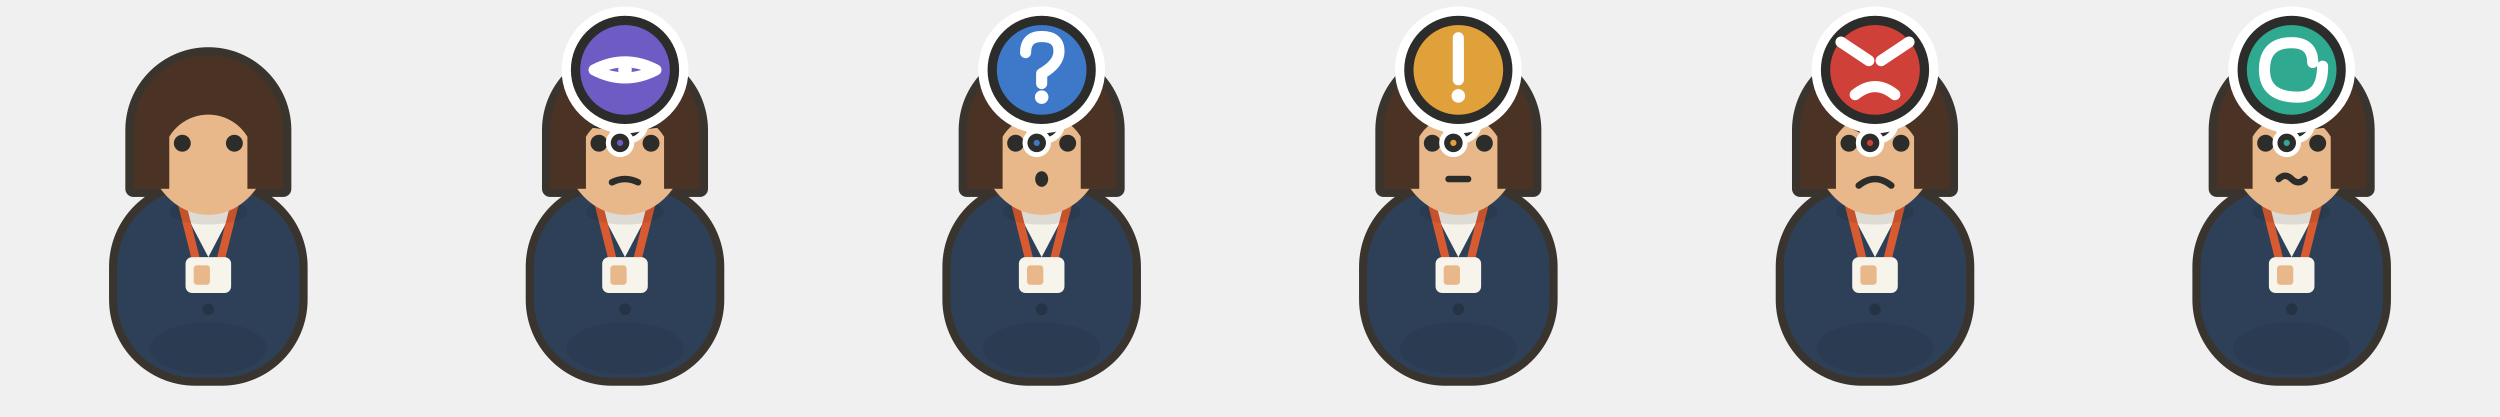
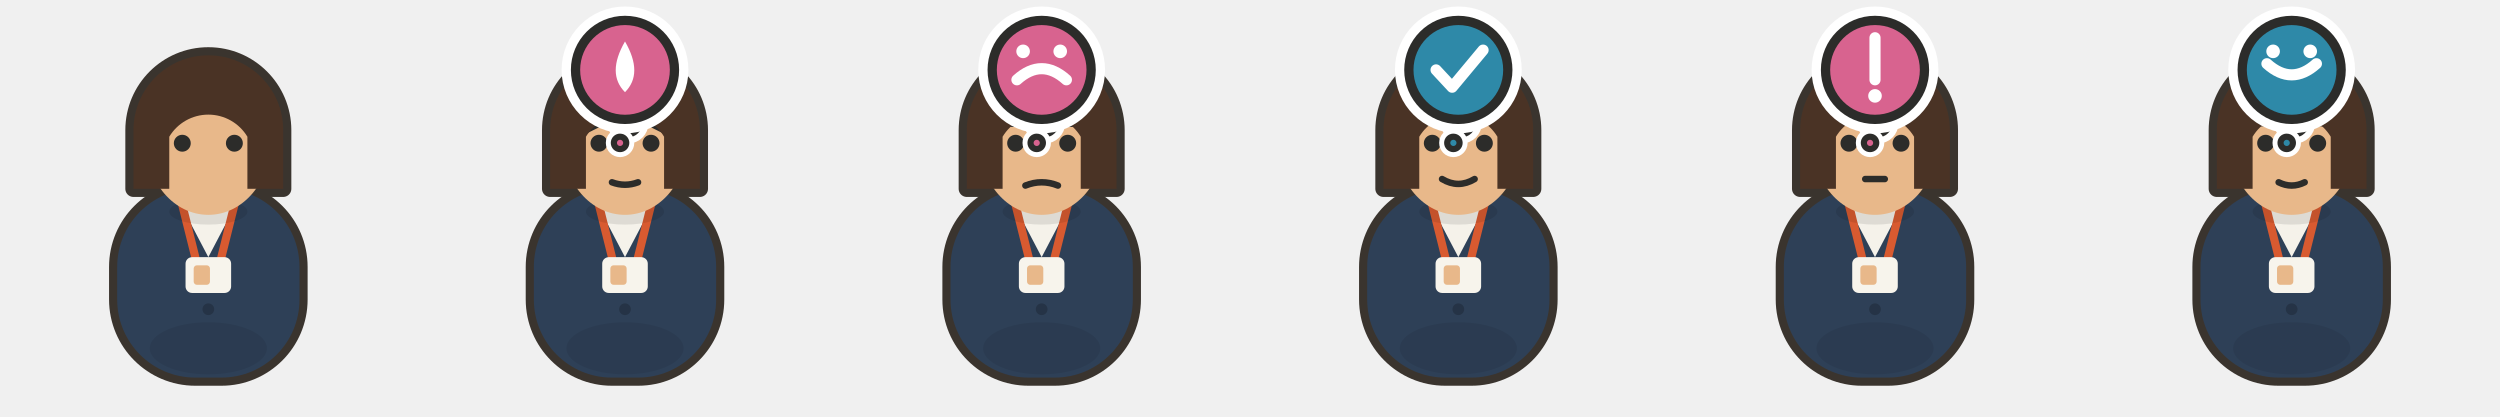
<svg xmlns="http://www.w3.org/2000/svg" viewBox="0 0 768 128" width="768" height="128">
  <g transform="translate(0 0)">
    <path d="M 48 113 a 16 4.5 0 1 0 32 0 a 16 4.5 0 1 0 -32 0 Z" fill="#000000" opacity="0.12" />
    <g transform="translate(64 0) scale(1 1) translate(-64 0)">
      <g transform="translate(64 87)">
        <path d="M -4 -29 h 8 a 24 24 0 0 1 24 24 v 10 a 24 24 0 0 1 -24 24 h -8 a 24 24 0 0 1 -24 -24 v -10 a 24 24 0 0 1 24 -24 Z" fill="#3A342E" stroke="#3A342E" stroke-width="5" stroke-linejoin="round" stroke-linecap="round" />
      </g>
    </g>
    <g transform="translate(64 58) scale(1) translate(-64 -58)">
      <g transform="translate(64 44)">
        <path d="M -19 0 a 19 22 0 1 0 38 0 a 19 22 0 1 0 -38 0 Z" fill="#3A342E" stroke="#3A342E" stroke-width="5" stroke-linejoin="round" stroke-linecap="round" />
      </g>
      <g transform="translate(64 44)">
        <path d="M -23 -4 A 23 23 0 0 1 23 -4 L 23 14 L 12 14 L 12 -2 A 14 14 0 0 0 -12 -2 L -12 14 L -23 14 Z" fill="#3A342E" stroke="#3A342E" stroke-width="5" stroke-linejoin="round" stroke-linecap="round" />
      </g>
    </g>
    <g transform="translate(64 0) scale(1 1) translate(-64 0)">
      <g transform="translate(64 87)">
        <path d="M -4 -29 h 8 a 24 24 0 0 1 24 24 v 10 a 24 24 0 0 1 -24 24 h -8 a 24 24 0 0 1 -24 -24 v -10 a 24 24 0 0 1 24 -24 Z" fill="#2E4057" />
        <path d="M -18 20 a 18 8 0 1 0 36 0 a 18 8 0 1 0 -36 0 Z" fill="#00000012" />
      </g>
      <g transform="translate(64 87)">
        <path d="M -11 -29 L 0 -8 L 11 -29 Z" fill="#F5F2EA" />
        <path d="M -1.8 0 a 1.8 1.8 0 1 0 3.6 0 a 1.8 1.8 0 1 0 -3.6 0 Z" fill="#00000033" />
        <path d="M -1.8 8 a 1.8 1.8 0 1 0 3.6 0 a 1.8 1.8 0 1 0 -3.6 0 Z" fill="#00000033" />
      </g>
      <g transform="translate(64 87)">
        <path d="M -9 -28 L -4 -8 M 9 -28 L 4 -8" fill="none" stroke="#D85A30" stroke-width="2.5" stroke-linecap="round" stroke-linejoin="round" />
        <path d="M -5 -8 h 10 a 2 2 0 0 1 2 2 v 7 a 2 2 0 0 1 -2 2 h -10 a 2 2 0 0 1 -2 -2 v -7 a 2 2 0 0 1 2 -2 Z" fill="#F7F4EC" />
        <path d="M -3.5 -5.5 h 3 a 1 1 0 0 1 1 1 v 4 a 1 1 0 0 1 -1 1 h -3 a 1 1 0 0 1 -1 -1 v -4 a 1 1 0 0 1 1 -1 Z" fill="#E8B88A" />
      </g>
      <g transform="translate(64 87)">
        <path d="M -12 -22 a 12 4 0 1 0 24 0 a 12 4 0 1 0 -24 0 Z" fill="#00000018" />
      </g>
    </g>
    <g transform="translate(64 58) scale(1) translate(-64 -58)">
      <g transform="translate(64 44)">
        <path d="M -19 0 a 19 22 0 1 0 38 0 a 19 22 0 1 0 -38 0 Z" fill="#E8B88A" />
        <path d="M -10.6 0 a 2.6 2.6 0 1 0 5.2 0 a 2.6 2.6 0 1 0 -5.2 0 Z" fill="#2C2C2A" />
        <path d="M 5.4 0 a 2.6 2.6 0 1 0 5.2 0 a 2.6 2.6 0 1 0 -5.2 0 Z" fill="#2C2C2A" />
      </g>
      <g transform="translate(64 44)">
        <path d="M -23 -4 A 23 23 0 0 1 23 -4 L 23 14 L 12 14 L 12 -2 A 14 14 0 0 0 -12 -2 L -12 14 L -23 14 Z" fill="#4A3325" />
      </g>
    </g>
  </g>
  <g transform="translate(128 0)">
    <path d="M 48 113 a 16 4.5 0 1 0 32 0 a 16 4.5 0 1 0 -32 0 Z" fill="#000000" opacity="0.12" />
    <g transform="translate(64 0) scale(1 1) translate(-64 0)">
      <g transform="translate(64 87)">
        <path d="M -4 -29 h 8 a 24 24 0 0 1 24 24 v 10 a 24 24 0 0 1 -24 24 h -8 a 24 24 0 0 1 -24 -24 v -10 a 24 24 0 0 1 24 -24 Z" fill="#3A342E" stroke="#3A342E" stroke-width="5" stroke-linejoin="round" stroke-linecap="round" />
      </g>
    </g>
    <g transform="translate(64 58) scale(1) translate(-64 -58)">
      <g transform="translate(64 44)">
        <path d="M -19 0 a 19 22 0 1 0 38 0 a 19 22 0 1 0 -38 0 Z" fill="#3A342E" stroke="#3A342E" stroke-width="5" stroke-linejoin="round" stroke-linecap="round" />
      </g>
      <g transform="translate(64 44)">
        <path d="M -23 -4 A 23 23 0 0 1 23 -4 L 23 14 L 12 14 L 12 -2 A 14 14 0 0 0 -12 -2 L -12 14 L -23 14 Z" fill="#3A342E" stroke="#3A342E" stroke-width="5" stroke-linejoin="round" stroke-linecap="round" />
      </g>
    </g>
    <g transform="translate(64 0) scale(1 1) translate(-64 0)">
      <g transform="translate(64 87)">
        <path d="M -4 -29 h 8 a 24 24 0 0 1 24 24 v 10 a 24 24 0 0 1 -24 24 h -8 a 24 24 0 0 1 -24 -24 v -10 a 24 24 0 0 1 24 -24 Z" fill="#2E4057" />
        <path d="M -18 20 a 18 8 0 1 0 36 0 a 18 8 0 1 0 -36 0 Z" fill="#00000012" />
      </g>
      <g transform="translate(64 87)">
        <path d="M -11 -29 L 0 -8 L 11 -29 Z" fill="#F5F2EA" />
        <path d="M -1.8 0 a 1.8 1.8 0 1 0 3.6 0 a 1.8 1.8 0 1 0 -3.6 0 Z" fill="#00000033" />
        <path d="M -1.8 8 a 1.8 1.8 0 1 0 3.6 0 a 1.8 1.8 0 1 0 -3.6 0 Z" fill="#00000033" />
      </g>
      <g transform="translate(64 87)">
        <path d="M -9 -28 L -4 -8 M 9 -28 L 4 -8" fill="none" stroke="#D85A30" stroke-width="2.5" stroke-linecap="round" stroke-linejoin="round" />
        <path d="M -5 -8 h 10 a 2 2 0 0 1 2 2 v 7 a 2 2 0 0 1 -2 2 h -10 a 2 2 0 0 1 -2 -2 v -7 a 2 2 0 0 1 2 -2 Z" fill="#F7F4EC" />
        <path d="M -3.5 -5.5 h 3 a 1 1 0 0 1 1 1 v 4 a 1 1 0 0 1 -1 1 h -3 a 1 1 0 0 1 -1 -1 v -4 a 1 1 0 0 1 1 -1 Z" fill="#E8B88A" />
      </g>
      <g transform="translate(64 87)">
        <path d="M -12 -22 a 12 4 0 1 0 24 0 a 12 4 0 1 0 -24 0 Z" fill="#00000018" />
      </g>
    </g>
    <g transform="translate(64 58) scale(1) translate(-64 -58)">
      <g transform="translate(64 44)">
        <path d="M -19 0 a 19 22 0 1 0 38 0 a 19 22 0 1 0 -38 0 Z" fill="#E8B88A" />
        <path d="M -10.6 0 a 2.6 2.6 0 1 0 5.2 0 a 2.6 2.6 0 1 0 -5.2 0 Z" fill="#2C2C2A" />
        <path d="M 5.4 0 a 2.6 2.6 0 1 0 5.2 0 a 2.6 2.6 0 1 0 -5.2 0 Z" fill="#2C2C2A" />
      </g>
      <g transform="translate(64 44)">
-         <path d="M -12 -6 L -4 -5" fill="none" stroke="#2C2C2A" stroke-width="2" stroke-linecap="round" stroke-linejoin="round" />
-         <path d="M 4 -5 L 12 -6" fill="none" stroke="#2C2C2A" stroke-width="2" stroke-linecap="round" stroke-linejoin="round" />
-         <path d="M -4 12 Q 0 10 4 12" fill="none" stroke="#2C2C2A" stroke-width="2" stroke-linecap="round" stroke-linejoin="round" />
-       </g>
-       <g transform="translate(64 44)">
-         <path d="M -23 -4 A 23 23 0 0 1 23 -4 L 23 14 L 12 14 L 12 -2 A 14 14 0 0 0 -12 -2 L -12 14 L -23 14 Z" fill="#4A3325" />
-       </g>
-     </g>
-     <g transform="translate(64 21.475) scale(1.9)">
-       <path d="M -1.2 8.6 a 1.7 1.7 0 1 0 3.4 0 a 1.7 1.7 0 1 0 -3.4 0 Z" fill="none" stroke="#FFFFFF" stroke-width="3.2" stroke-linejoin="round" />
-       <path d="M -1.2 8.6 a 1.7 1.7 0 1 0 3.4 0 a 1.7 1.7 0 1 0 -3.4 0 Z" fill="#6E5BC4" stroke="#2C2C2A" stroke-width="1.2" stroke-linejoin="round" />
-       <path d="M -1.8 11.8 a 1 1 0 1 0 2 0 a 1 1 0 1 0 -2 0 Z" fill="none" stroke="#FFFFFF" stroke-width="2.6" stroke-linejoin="round" />
-       <path d="M -1.8 11.8 a 1 1 0 1 0 2 0 a 1 1 0 1 0 -2 0 Z" fill="#6E5BC4" stroke="#2C2C2A" stroke-width="1" stroke-linejoin="round" />
-       <path d="M -8 0 a 8 8 0 1 0 16 0 a 8 8 0 1 0 -16 0 Z" fill="none" stroke="#FFFFFF" stroke-width="4.5" stroke-linejoin="round" />
-       <path d="M -8 0 a 8 8 0 1 0 16 0 a 8 8 0 1 0 -16 0 Z" fill="#6E5BC4" stroke="#2C2C2A" stroke-width="1.5" stroke-linejoin="round" />
-       <path d="M -5 0 Q 0 -2.6 5 0 Q 0 2.6 -5 0 Z" fill="none" stroke="#FFFFFF" stroke-width="1.8" stroke-linecap="round" stroke-linejoin="round" />
-       <path d="M -1.1 0 a 1.1 1.1 0 1 0 2.2 0 a 1.1 1.1 0 1 0 -2.2 0 Z" fill="#FFFFFF" />
+         <path d="M -12 -4 L -4 -8" fill="none" stroke="#2C2C2A" stroke-width="2" stroke-linecap="round" stroke-linejoin="round" />
+         <path d="M 4 -8 L 12 -4" fill="none" stroke="#2C2C2A" stroke-width="2" stroke-linecap="round" stroke-linejoin="round" />
+         <path d="M -4 12 Q 0 13.5 4 12" fill="none" stroke="#2C2C2A" stroke-width="2" stroke-linecap="round" stroke-linejoin="round" />
+       </g>
+       <g transform="translate(64 44)">
+         <path d="M -23 -4 A 23 23 0 0 1 23 -4 L 23 14 L 12 14 L 12 -2 A 14 14 0 0 0 -12 -2 L -12 14 L -23 14 Z" fill="#4A3325" />
+       </g>
+     </g>
+     <g transform="translate(64 21.475) scale(1.9)">
+       <path d="M -1.2 8.6 a 1.7 1.7 0 1 0 3.4 0 a 1.7 1.7 0 1 0 -3.4 0 Z" fill="none" stroke="#FFFFFF" stroke-width="3.2" stroke-linejoin="round" />
+       <path d="M -1.2 8.6 a 1.7 1.7 0 1 0 3.4 0 a 1.7 1.7 0 1 0 -3.4 0 Z" fill="#D8638F" stroke="#2C2C2A" stroke-width="1.2" stroke-linejoin="round" />
+       <path d="M -1.8 11.8 a 1 1 0 1 0 2 0 a 1 1 0 1 0 -2 0 Z" fill="none" stroke="#FFFFFF" stroke-width="2.6" stroke-linejoin="round" />
+       <path d="M -1.8 11.8 a 1 1 0 1 0 2 0 a 1 1 0 1 0 -2 0 Z" fill="#D8638F" stroke="#2C2C2A" stroke-width="1" stroke-linejoin="round" />
+       <path d="M -8 0 a 8 8 0 1 0 16 0 a 8 8 0 1 0 -16 0 Z" fill="none" stroke="#FFFFFF" stroke-width="4.5" stroke-linejoin="round" />
+       <path d="M -8 0 a 8 8 0 1 0 16 0 a 8 8 0 1 0 -16 0 Z" fill="#D8638F" stroke="#2C2C2A" stroke-width="1.5" stroke-linejoin="round" />
+       <path d="M 0 -4.6 Q 3 0.6 0 3.6 Q -3 0.6 0 -4.6 Z" fill="#FFFFFF" />
    </g>
  </g>
  <g transform="translate(256 0)">
    <path d="M 48 113 a 16 4.5 0 1 0 32 0 a 16 4.5 0 1 0 -32 0 Z" fill="#000000" opacity="0.12" />
    <g transform="translate(64 0) scale(1 1) translate(-64 0)">
      <g transform="translate(64 87)">
        <path d="M -4 -29 h 8 a 24 24 0 0 1 24 24 v 10 a 24 24 0 0 1 -24 24 h -8 a 24 24 0 0 1 -24 -24 v -10 a 24 24 0 0 1 24 -24 Z" fill="#3A342E" stroke="#3A342E" stroke-width="5" stroke-linejoin="round" stroke-linecap="round" />
      </g>
    </g>
    <g transform="translate(64 58) scale(1) translate(-64 -58)">
      <g transform="translate(64 44)">
        <path d="M -19 0 a 19 22 0 1 0 38 0 a 19 22 0 1 0 -38 0 Z" fill="#3A342E" stroke="#3A342E" stroke-width="5" stroke-linejoin="round" stroke-linecap="round" />
      </g>
      <g transform="translate(64 44)">
        <path d="M -23 -4 A 23 23 0 0 1 23 -4 L 23 14 L 12 14 L 12 -2 A 14 14 0 0 0 -12 -2 L -12 14 L -23 14 Z" fill="#3A342E" stroke="#3A342E" stroke-width="5" stroke-linejoin="round" stroke-linecap="round" />
      </g>
    </g>
    <g transform="translate(64 0) scale(1 1) translate(-64 0)">
      <g transform="translate(64 87)">
        <path d="M -4 -29 h 8 a 24 24 0 0 1 24 24 v 10 a 24 24 0 0 1 -24 24 h -8 a 24 24 0 0 1 -24 -24 v -10 a 24 24 0 0 1 24 -24 Z" fill="#2E4057" />
        <path d="M -18 20 a 18 8 0 1 0 36 0 a 18 8 0 1 0 -36 0 Z" fill="#00000012" />
      </g>
      <g transform="translate(64 87)">
        <path d="M -11 -29 L 0 -8 L 11 -29 Z" fill="#F5F2EA" />
        <path d="M -1.8 0 a 1.8 1.8 0 1 0 3.6 0 a 1.8 1.8 0 1 0 -3.6 0 Z" fill="#00000033" />
        <path d="M -1.8 8 a 1.8 1.8 0 1 0 3.6 0 a 1.8 1.8 0 1 0 -3.6 0 Z" fill="#00000033" />
      </g>
      <g transform="translate(64 87)">
        <path d="M -9 -28 L -4 -8 M 9 -28 L 4 -8" fill="none" stroke="#D85A30" stroke-width="2.5" stroke-linecap="round" stroke-linejoin="round" />
        <path d="M -5 -8 h 10 a 2 2 0 0 1 2 2 v 7 a 2 2 0 0 1 -2 2 h -10 a 2 2 0 0 1 -2 -2 v -7 a 2 2 0 0 1 2 -2 Z" fill="#F7F4EC" />
        <path d="M -3.5 -5.5 h 3 a 1 1 0 0 1 1 1 v 4 a 1 1 0 0 1 -1 1 h -3 a 1 1 0 0 1 -1 -1 v -4 a 1 1 0 0 1 1 -1 Z" fill="#E8B88A" />
      </g>
      <g transform="translate(64 87)">
        <path d="M -12 -22 a 12 4 0 1 0 24 0 a 12 4 0 1 0 -24 0 Z" fill="#00000018" />
      </g>
    </g>
    <g transform="translate(64 58) scale(1) translate(-64 -58)">
      <g transform="translate(64 44)">
        <path d="M -19 0 a 19 22 0 1 0 38 0 a 19 22 0 1 0 -38 0 Z" fill="#E8B88A" />
        <path d="M -10.6 0 a 2.6 2.6 0 1 0 5.2 0 a 2.6 2.6 0 1 0 -5.2 0 Z" fill="#2C2C2A" />
        <path d="M 5.4 0 a 2.6 2.6 0 1 0 5.2 0 a 2.6 2.6 0 1 0 -5.2 0 Z" fill="#2C2C2A" />
      </g>
      <g transform="translate(64 44)">
-         <path d="M -12 -7 Q -8 -10 -4 -7" fill="none" stroke="#2C2C2A" stroke-width="2" stroke-linecap="round" stroke-linejoin="round" />
-         <path d="M 4 -7 Q 8 -10 12 -7" fill="none" stroke="#2C2C2A" stroke-width="2" stroke-linecap="round" stroke-linejoin="round" />
-         <path d="M -2 11 a 2 2.4 0 1 0 4 0 a 2 2.4 0 1 0 -4 0 Z" fill="#2C2C2A" />
-       </g>
-       <g transform="translate(64 44)">
-         <path d="M -23 -4 A 23 23 0 0 1 23 -4 L 23 14 L 12 14 L 12 -2 A 14 14 0 0 0 -12 -2 L -12 14 L -23 14 Z" fill="#4A3325" />
-       </g>
-     </g>
-     <g transform="translate(64 21.475) scale(1.9)">
-       <path d="M -1.2 8.6 a 1.7 1.7 0 1 0 3.4 0 a 1.7 1.7 0 1 0 -3.4 0 Z" fill="none" stroke="#FFFFFF" stroke-width="3.2" stroke-linejoin="round" />
-       <path d="M -1.2 8.6 a 1.7 1.7 0 1 0 3.4 0 a 1.7 1.7 0 1 0 -3.4 0 Z" fill="#3E78C8" stroke="#2C2C2A" stroke-width="1.2" stroke-linejoin="round" />
-       <path d="M -1.8 11.8 a 1 1 0 1 0 2 0 a 1 1 0 1 0 -2 0 Z" fill="none" stroke="#FFFFFF" stroke-width="2.6" stroke-linejoin="round" />
-       <path d="M -1.8 11.8 a 1 1 0 1 0 2 0 a 1 1 0 1 0 -2 0 Z" fill="#3E78C8" stroke="#2C2C2A" stroke-width="1" stroke-linejoin="round" />
-       <path d="M -8 0 a 8 8 0 1 0 16 0 a 8 8 0 1 0 -16 0 Z" fill="none" stroke="#FFFFFF" stroke-width="4.5" stroke-linejoin="round" />
-       <path d="M -8 0 a 8 8 0 1 0 16 0 a 8 8 0 1 0 -16 0 Z" fill="#3E78C8" stroke="#2C2C2A" stroke-width="1.5" stroke-linejoin="round" />
-       <path d="M -2.6 -2.8 Q -2.6 -5.4 0 -5.4 Q 2.8 -5.4 2.8 -3 Q 2.8 -1 0 0.6 L 0 2.2" fill="none" stroke="#FFFFFF" stroke-width="1.8" stroke-linecap="round" stroke-linejoin="round" />
-       <path d="M -1.1 4.4 a 1.1 1.1 0 1 0 2.2 0 a 1.1 1.1 0 1 0 -2.2 0 Z" fill="#FFFFFF" />
+         <path d="M -12 -6 L -4 -6" fill="none" stroke="#2C2C2A" stroke-width="2" stroke-linecap="round" stroke-linejoin="round" />
+         <path d="M 4 -6 L 12 -6" fill="none" stroke="#2C2C2A" stroke-width="2" stroke-linecap="round" stroke-linejoin="round" />
+         <path d="M -5 13 Q 0 11 5 13" fill="none" stroke="#2C2C2A" stroke-width="2" stroke-linecap="round" stroke-linejoin="round" />
+       </g>
+       <g transform="translate(64 44)">
+         <path d="M -23 -4 A 23 23 0 0 1 23 -4 L 23 14 L 12 14 L 12 -2 A 14 14 0 0 0 -12 -2 L -12 14 L -23 14 Z" fill="#4A3325" />
+       </g>
+     </g>
+     <g transform="translate(64 21.475) scale(1.9)">
+       <path d="M -1.2 8.6 a 1.7 1.7 0 1 0 3.4 0 a 1.7 1.7 0 1 0 -3.4 0 Z" fill="none" stroke="#FFFFFF" stroke-width="3.2" stroke-linejoin="round" />
+       <path d="M -1.2 8.6 a 1.7 1.7 0 1 0 3.4 0 a 1.7 1.7 0 1 0 -3.4 0 Z" fill="#D8638F" stroke="#2C2C2A" stroke-width="1.2" stroke-linejoin="round" />
+       <path d="M -1.8 11.8 a 1 1 0 1 0 2 0 a 1 1 0 1 0 -2 0 Z" fill="none" stroke="#FFFFFF" stroke-width="2.6" stroke-linejoin="round" />
+       <path d="M -1.8 11.8 a 1 1 0 1 0 2 0 a 1 1 0 1 0 -2 0 Z" fill="#D8638F" stroke="#2C2C2A" stroke-width="1" stroke-linejoin="round" />
+       <path d="M -8 0 a 8 8 0 1 0 16 0 a 8 8 0 1 0 -16 0 Z" fill="none" stroke="#FFFFFF" stroke-width="4.5" stroke-linejoin="round" />
+       <path d="M -8 0 a 8 8 0 1 0 16 0 a 8 8 0 1 0 -16 0 Z" fill="#D8638F" stroke="#2C2C2A" stroke-width="1.5" stroke-linejoin="round" />
+       <path d="M -4 1.6 Q 0 -2 4 1.6" fill="none" stroke="#FFFFFF" stroke-width="1.8" stroke-linecap="round" stroke-linejoin="round" />
+       <path d="M -4.1 -3 a 1.1 1.1 0 1 0 2.2 0 a 1.1 1.1 0 1 0 -2.2 0 Z" fill="#FFFFFF" />
+       <path d="M 1.9 -3 a 1.1 1.1 0 1 0 2.2 0 a 1.1 1.1 0 1 0 -2.2 0 Z" fill="#FFFFFF" />
    </g>
  </g>
  <g transform="translate(384 0)">
+     <path d="M 48 113 a 16 4.5 0 1 0 32 0 a 16 4.5 0 1 0 -32 0 Z" fill="#000000" opacity="0.12" />
+     <g transform="translate(64 0) scale(1 1) translate(-64 0)">
+       <g transform="translate(64 87)">
+         <path d="M -4 -29 h 8 a 24 24 0 0 1 24 24 v 10 a 24 24 0 0 1 -24 24 h -8 a 24 24 0 0 1 -24 -24 v -10 a 24 24 0 0 1 24 -24 Z" fill="#3A342E" stroke="#3A342E" stroke-width="5" stroke-linejoin="round" stroke-linecap="round" />
+       </g>
+     </g>
+     <g transform="translate(64 58) scale(1) translate(-64 -58)">
+       <g transform="translate(64 44)">
+         <path d="M -19 0 a 19 22 0 1 0 38 0 a 19 22 0 1 0 -38 0 Z" fill="#3A342E" stroke="#3A342E" stroke-width="5" stroke-linejoin="round" stroke-linecap="round" />
+       </g>
+       <g transform="translate(64 44)">
+         <path d="M -23 -4 A 23 23 0 0 1 23 -4 L 23 14 L 12 14 L 12 -2 A 14 14 0 0 0 -12 -2 L -12 14 L -23 14 Z" fill="#3A342E" stroke="#3A342E" stroke-width="5" stroke-linejoin="round" stroke-linecap="round" />
+       </g>
+     </g>
+     <g transform="translate(64 0) scale(1 1) translate(-64 0)">
+       <g transform="translate(64 87)">
+         <path d="M -4 -29 h 8 a 24 24 0 0 1 24 24 v 10 a 24 24 0 0 1 -24 24 h -8 a 24 24 0 0 1 -24 -24 v -10 a 24 24 0 0 1 24 -24 Z" fill="#2E4057" />
+         <path d="M -18 20 a 18 8 0 1 0 36 0 a 18 8 0 1 0 -36 0 Z" fill="#00000012" />
+       </g>
+       <g transform="translate(64 87)">
+         <path d="M -11 -29 L 0 -8 L 11 -29 Z" fill="#F5F2EA" />
+         <path d="M -1.8 0 a 1.8 1.8 0 1 0 3.6 0 a 1.8 1.8 0 1 0 -3.6 0 Z" fill="#00000033" />
+         <path d="M -1.8 8 a 1.8 1.8 0 1 0 3.6 0 a 1.8 1.8 0 1 0 -3.6 0 Z" fill="#00000033" />
+       </g>
+       <g transform="translate(64 87)">
+         <path d="M -9 -28 L -4 -8 M 9 -28 L 4 -8" fill="none" stroke="#D85A30" stroke-width="2.5" stroke-linecap="round" stroke-linejoin="round" />
+         <path d="M -5 -8 h 10 a 2 2 0 0 1 2 2 v 7 a 2 2 0 0 1 -2 2 h -10 a 2 2 0 0 1 -2 -2 v -7 a 2 2 0 0 1 2 -2 Z" fill="#F7F4EC" />
+         <path d="M -3.5 -5.5 h 3 a 1 1 0 0 1 1 1 v 4 a 1 1 0 0 1 -1 1 h -3 a 1 1 0 0 1 -1 -1 v -4 a 1 1 0 0 1 1 -1 Z" fill="#E8B88A" />
+       </g>
+       <g transform="translate(64 87)">
+         <path d="M -12 -22 a 12 4 0 1 0 24 0 a 12 4 0 1 0 -24 0 Z" fill="#00000018" />
+       </g>
+     </g>
+     <g transform="translate(64 58) scale(1) translate(-64 -58)">
+       <g transform="translate(64 44)">
+         <path d="M -19 0 a 19 22 0 1 0 38 0 a 19 22 0 1 0 -38 0 Z" fill="#E8B88A" />
+         <path d="M -10.6 0 a 2.6 2.6 0 1 0 5.2 0 a 2.6 2.6 0 1 0 -5.2 0 Z" fill="#2C2C2A" />
+         <path d="M 5.4 0 a 2.6 2.6 0 1 0 5.2 0 a 2.6 2.6 0 1 0 -5.2 0 Z" fill="#2C2C2A" />
+       </g>
+       <g transform="translate(64 44)">
+         <path d="M -12 -6 Q -8 -8 -4 -7" fill="none" stroke="#2C2C2A" stroke-width="2" stroke-linecap="round" stroke-linejoin="round" />
+         <path d="M 4 -7 Q 8 -8 12 -6" fill="none" stroke="#2C2C2A" stroke-width="2" stroke-linecap="round" stroke-linejoin="round" />
+         <path d="M -5 11 Q 0 14 5 11" fill="none" stroke="#2C2C2A" stroke-width="2" stroke-linecap="round" stroke-linejoin="round" />
+       </g>
+       <g transform="translate(64 44)">
+         <path d="M -23 -4 A 23 23 0 0 1 23 -4 L 23 14 L 12 14 L 12 -2 A 14 14 0 0 0 -12 -2 L -12 14 L -23 14 Z" fill="#4A3325" />
+       </g>
+     </g>
+     <g transform="translate(64 21.475) scale(1.9)">
+       <path d="M -1.2 8.6 a 1.7 1.7 0 1 0 3.4 0 a 1.7 1.7 0 1 0 -3.4 0 Z" fill="none" stroke="#FFFFFF" stroke-width="3.2" stroke-linejoin="round" />
+       <path d="M -1.2 8.6 a 1.7 1.7 0 1 0 3.4 0 a 1.7 1.7 0 1 0 -3.4 0 Z" fill="#2E89A8" stroke="#2C2C2A" stroke-width="1.2" stroke-linejoin="round" />
+       <path d="M -1.8 11.8 a 1 1 0 1 0 2 0 a 1 1 0 1 0 -2 0 Z" fill="none" stroke="#FFFFFF" stroke-width="2.6" stroke-linejoin="round" />
+       <path d="M -1.8 11.8 a 1 1 0 1 0 2 0 a 1 1 0 1 0 -2 0 Z" fill="#2E89A8" stroke="#2C2C2A" stroke-width="1" stroke-linejoin="round" />
+       <path d="M -8 0 a 8 8 0 1 0 16 0 a 8 8 0 1 0 -16 0 Z" fill="none" stroke="#FFFFFF" stroke-width="4.5" stroke-linejoin="round" />
+       <path d="M -8 0 a 8 8 0 1 0 16 0 a 8 8 0 1 0 -16 0 Z" fill="#2E89A8" stroke="#2C2C2A" stroke-width="1.5" stroke-linejoin="round" />
+       <path d="M -3.6 0 L -1 2.8 L 4 -3.2" fill="none" stroke="#FFFFFF" stroke-width="1.8" stroke-linecap="round" stroke-linejoin="round" />
+     </g>
+   </g>
+   <g transform="translate(512 0)">
    <path d="M 48 113 a 16 4.5 0 1 0 32 0 a 16 4.5 0 1 0 -32 0 Z" fill="#000000" opacity="0.12" />
    <g transform="translate(64 0) scale(1 1) translate(-64 0)">
      <g transform="translate(64 87)">
        <path d="M -4 -29 h 8 a 24 24 0 0 1 24 24 v 10 a 24 24 0 0 1 -24 24 h -8 a 24 24 0 0 1 -24 -24 v -10 a 24 24 0 0 1 24 -24 Z" fill="#3A342E" stroke="#3A342E" stroke-width="5" stroke-linejoin="round" stroke-linecap="round" />
      </g>
    </g>
    <g transform="translate(64 58) scale(1) translate(-64 -58)">
      <g transform="translate(64 44)">
        <path d="M -19 0 a 19 22 0 1 0 38 0 a 19 22 0 1 0 -38 0 Z" fill="#3A342E" stroke="#3A342E" stroke-width="5" stroke-linejoin="round" stroke-linecap="round" />
      </g>
      <g transform="translate(64 44)">
        <path d="M -23 -4 A 23 23 0 0 1 23 -4 L 23 14 L 12 14 L 12 -2 A 14 14 0 0 0 -12 -2 L -12 14 L -23 14 Z" fill="#3A342E" stroke="#3A342E" stroke-width="5" stroke-linejoin="round" stroke-linecap="round" />
      </g>
    </g>
    <g transform="translate(64 0) scale(1 1) translate(-64 0)">
      <g transform="translate(64 87)">
        <path d="M -4 -29 h 8 a 24 24 0 0 1 24 24 v 10 a 24 24 0 0 1 -24 24 h -8 a 24 24 0 0 1 -24 -24 v -10 a 24 24 0 0 1 24 -24 Z" fill="#2E4057" />
        <path d="M -18 20 a 18 8 0 1 0 36 0 a 18 8 0 1 0 -36 0 Z" fill="#00000012" />
      </g>
      <g transform="translate(64 87)">
        <path d="M -11 -29 L 0 -8 L 11 -29 Z" fill="#F5F2EA" />
        <path d="M -1.8 0 a 1.8 1.8 0 1 0 3.6 0 a 1.8 1.8 0 1 0 -3.6 0 Z" fill="#00000033" />
        <path d="M -1.8 8 a 1.8 1.8 0 1 0 3.6 0 a 1.8 1.8 0 1 0 -3.6 0 Z" fill="#00000033" />
      </g>
      <g transform="translate(64 87)">
        <path d="M -9 -28 L -4 -8 M 9 -28 L 4 -8" fill="none" stroke="#D85A30" stroke-width="2.5" stroke-linecap="round" stroke-linejoin="round" />
        <path d="M -5 -8 h 10 a 2 2 0 0 1 2 2 v 7 a 2 2 0 0 1 -2 2 h -10 a 2 2 0 0 1 -2 -2 v -7 a 2 2 0 0 1 2 -2 Z" fill="#F7F4EC" />
        <path d="M -3.5 -5.5 h 3 a 1 1 0 0 1 1 1 v 4 a 1 1 0 0 1 -1 1 h -3 a 1 1 0 0 1 -1 -1 v -4 a 1 1 0 0 1 1 -1 Z" fill="#E8B88A" />
      </g>
      <g transform="translate(64 87)">
        <path d="M -12 -22 a 12 4 0 1 0 24 0 a 12 4 0 1 0 -24 0 Z" fill="#00000018" />
      </g>
    </g>
    <g transform="translate(64 58) scale(1) translate(-64 -58)">
      <g transform="translate(64 44)">
        <path d="M -19 0 a 19 22 0 1 0 38 0 a 19 22 0 1 0 -38 0 Z" fill="#E8B88A" />
        <path d="M -10.6 0 a 2.6 2.6 0 1 0 5.2 0 a 2.6 2.6 0 1 0 -5.2 0 Z" fill="#2C2C2A" />
        <path d="M 5.4 0 a 2.6 2.6 0 1 0 5.2 0 a 2.6 2.6 0 1 0 -5.2 0 Z" fill="#2C2C2A" />
      </g>
      <g transform="translate(64 44)">
        <path d="M -12 -8 L -4 -5" fill="none" stroke="#2C2C2A" stroke-width="2" stroke-linecap="round" stroke-linejoin="round" />
        <path d="M 4 -5 L 12 -8" fill="none" stroke="#2C2C2A" stroke-width="2" stroke-linecap="round" stroke-linejoin="round" />
        <path d="M -3 11 L 3 11" fill="none" stroke="#2C2C2A" stroke-width="2" stroke-linecap="round" stroke-linejoin="round" />
      </g>
      <g transform="translate(64 44)">
        <path d="M -23 -4 A 23 23 0 0 1 23 -4 L 23 14 L 12 14 L 12 -2 A 14 14 0 0 0 -12 -2 L -12 14 L -23 14 Z" fill="#4A3325" />
      </g>
    </g>
    <g transform="translate(64 21.475) scale(1.9)">
      <path d="M -1.2 8.6 a 1.7 1.7 0 1 0 3.4 0 a 1.7 1.7 0 1 0 -3.4 0 Z" fill="none" stroke="#FFFFFF" stroke-width="3.2" stroke-linejoin="round" />
-       <path d="M -1.2 8.6 a 1.7 1.7 0 1 0 3.4 0 a 1.7 1.7 0 1 0 -3.4 0 Z" fill="#E0A03A" stroke="#2C2C2A" stroke-width="1.2" stroke-linejoin="round" />
-       <path d="M -1.8 11.8 a 1 1 0 1 0 2 0 a 1 1 0 1 0 -2 0 Z" fill="none" stroke="#FFFFFF" stroke-width="2.6" stroke-linejoin="round" />
-       <path d="M -1.8 11.8 a 1 1 0 1 0 2 0 a 1 1 0 1 0 -2 0 Z" fill="#E0A03A" stroke="#2C2C2A" stroke-width="1" stroke-linejoin="round" />
-       <path d="M -8 0 a 8 8 0 1 0 16 0 a 8 8 0 1 0 -16 0 Z" fill="none" stroke="#FFFFFF" stroke-width="4.5" stroke-linejoin="round" />
-       <path d="M -8 0 a 8 8 0 1 0 16 0 a 8 8 0 1 0 -16 0 Z" fill="#E0A03A" stroke="#2C2C2A" stroke-width="1.5" stroke-linejoin="round" />
+       <path d="M -1.2 8.6 a 1.7 1.7 0 1 0 3.4 0 a 1.7 1.7 0 1 0 -3.4 0 Z" fill="#D8638F" stroke="#2C2C2A" stroke-width="1.2" stroke-linejoin="round" />
+       <path d="M -1.8 11.8 a 1 1 0 1 0 2 0 a 1 1 0 1 0 -2 0 Z" fill="none" stroke="#FFFFFF" stroke-width="2.6" stroke-linejoin="round" />
+       <path d="M -1.8 11.8 a 1 1 0 1 0 2 0 a 1 1 0 1 0 -2 0 Z" fill="#D8638F" stroke="#2C2C2A" stroke-width="1" stroke-linejoin="round" />
+       <path d="M -8 0 a 8 8 0 1 0 16 0 a 8 8 0 1 0 -16 0 Z" fill="none" stroke="#FFFFFF" stroke-width="4.5" stroke-linejoin="round" />
+       <path d="M -8 0 a 8 8 0 1 0 16 0 a 8 8 0 1 0 -16 0 Z" fill="#D8638F" stroke="#2C2C2A" stroke-width="1.5" stroke-linejoin="round" />
      <path d="M 0 -5.2 L 0 1.6" fill="none" stroke="#FFFFFF" stroke-width="1.8" stroke-linecap="round" stroke-linejoin="round" />
      <path d="M -1.1 4.2 a 1.1 1.1 0 1 0 2.2 0 a 1.1 1.1 0 1 0 -2.2 0 Z" fill="#FFFFFF" />
    </g>
  </g>
-   <g transform="translate(512 0)">
-     <path d="M 48 113 a 16 4.5 0 1 0 32 0 a 16 4.5 0 1 0 -32 0 Z" fill="#000000" opacity="0.12" />
-     <g transform="translate(64 0) scale(1 1) translate(-64 0)">
-       <g transform="translate(64 87)">
-         <path d="M -4 -29 h 8 a 24 24 0 0 1 24 24 v 10 a 24 24 0 0 1 -24 24 h -8 a 24 24 0 0 1 -24 -24 v -10 a 24 24 0 0 1 24 -24 Z" fill="#3A342E" stroke="#3A342E" stroke-width="5" stroke-linejoin="round" stroke-linecap="round" />
-       </g>
-     </g>
-     <g transform="translate(64 58) scale(1) translate(-64 -58)">
-       <g transform="translate(64 44)">
-         <path d="M -19 0 a 19 22 0 1 0 38 0 a 19 22 0 1 0 -38 0 Z" fill="#3A342E" stroke="#3A342E" stroke-width="5" stroke-linejoin="round" stroke-linecap="round" />
-       </g>
-       <g transform="translate(64 44)">
-         <path d="M -23 -4 A 23 23 0 0 1 23 -4 L 23 14 L 12 14 L 12 -2 A 14 14 0 0 0 -12 -2 L -12 14 L -23 14 Z" fill="#3A342E" stroke="#3A342E" stroke-width="5" stroke-linejoin="round" stroke-linecap="round" />
-       </g>
-     </g>
-     <g transform="translate(64 0) scale(1 1) translate(-64 0)">
-       <g transform="translate(64 87)">
-         <path d="M -4 -29 h 8 a 24 24 0 0 1 24 24 v 10 a 24 24 0 0 1 -24 24 h -8 a 24 24 0 0 1 -24 -24 v -10 a 24 24 0 0 1 24 -24 Z" fill="#2E4057" />
-         <path d="M -18 20 a 18 8 0 1 0 36 0 a 18 8 0 1 0 -36 0 Z" fill="#00000012" />
-       </g>
-       <g transform="translate(64 87)">
-         <path d="M -11 -29 L 0 -8 L 11 -29 Z" fill="#F5F2EA" />
-         <path d="M -1.8 0 a 1.8 1.8 0 1 0 3.6 0 a 1.8 1.8 0 1 0 -3.6 0 Z" fill="#00000033" />
-         <path d="M -1.8 8 a 1.8 1.8 0 1 0 3.6 0 a 1.8 1.8 0 1 0 -3.6 0 Z" fill="#00000033" />
-       </g>
-       <g transform="translate(64 87)">
-         <path d="M -9 -28 L -4 -8 M 9 -28 L 4 -8" fill="none" stroke="#D85A30" stroke-width="2.5" stroke-linecap="round" stroke-linejoin="round" />
-         <path d="M -5 -8 h 10 a 2 2 0 0 1 2 2 v 7 a 2 2 0 0 1 -2 2 h -10 a 2 2 0 0 1 -2 -2 v -7 a 2 2 0 0 1 2 -2 Z" fill="#F7F4EC" />
-         <path d="M -3.5 -5.5 h 3 a 1 1 0 0 1 1 1 v 4 a 1 1 0 0 1 -1 1 h -3 a 1 1 0 0 1 -1 -1 v -4 a 1 1 0 0 1 1 -1 Z" fill="#E8B88A" />
-       </g>
-       <g transform="translate(64 87)">
-         <path d="M -12 -22 a 12 4 0 1 0 24 0 a 12 4 0 1 0 -24 0 Z" fill="#00000018" />
-       </g>
-     </g>
-     <g transform="translate(64 58) scale(1) translate(-64 -58)">
-       <g transform="translate(64 44)">
-         <path d="M -19 0 a 19 22 0 1 0 38 0 a 19 22 0 1 0 -38 0 Z" fill="#E8B88A" />
-         <path d="M -10.6 0 a 2.6 2.6 0 1 0 5.2 0 a 2.6 2.6 0 1 0 -5.2 0 Z" fill="#2C2C2A" />
-         <path d="M 5.4 0 a 2.6 2.6 0 1 0 5.2 0 a 2.6 2.6 0 1 0 -5.2 0 Z" fill="#2C2C2A" />
-       </g>
-       <g transform="translate(64 44)">
-         <path d="M -12 -8 L -4 -4" fill="none" stroke="#2C2C2A" stroke-width="2" stroke-linecap="round" stroke-linejoin="round" />
-         <path d="M 4 -4 L 12 -8" fill="none" stroke="#2C2C2A" stroke-width="2" stroke-linecap="round" stroke-linejoin="round" />
-         <path d="M -5 13 Q 0 9 5 13" fill="none" stroke="#2C2C2A" stroke-width="2" stroke-linecap="round" stroke-linejoin="round" />
-       </g>
-       <g transform="translate(64 44)">
-         <path d="M -23 -4 A 23 23 0 0 1 23 -4 L 23 14 L 12 14 L 12 -2 A 14 14 0 0 0 -12 -2 L -12 14 L -23 14 Z" fill="#4A3325" />
-       </g>
-     </g>
-     <g transform="translate(64 21.475) scale(1.9)">
-       <path d="M -1.2 8.6 a 1.7 1.7 0 1 0 3.4 0 a 1.7 1.7 0 1 0 -3.4 0 Z" fill="none" stroke="#FFFFFF" stroke-width="3.2" stroke-linejoin="round" />
-       <path d="M -1.2 8.6 a 1.7 1.7 0 1 0 3.4 0 a 1.7 1.7 0 1 0 -3.4 0 Z" fill="#CE4038" stroke="#2C2C2A" stroke-width="1.2" stroke-linejoin="round" />
-       <path d="M -1.8 11.8 a 1 1 0 1 0 2 0 a 1 1 0 1 0 -2 0 Z" fill="none" stroke="#FFFFFF" stroke-width="2.6" stroke-linejoin="round" />
-       <path d="M -1.8 11.8 a 1 1 0 1 0 2 0 a 1 1 0 1 0 -2 0 Z" fill="#CE4038" stroke="#2C2C2A" stroke-width="1" stroke-linejoin="round" />
-       <path d="M -8 0 a 8 8 0 1 0 16 0 a 8 8 0 1 0 -16 0 Z" fill="none" stroke="#FFFFFF" stroke-width="4.5" stroke-linejoin="round" />
-       <path d="M -8 0 a 8 8 0 1 0 16 0 a 8 8 0 1 0 -16 0 Z" fill="#CE4038" stroke="#2C2C2A" stroke-width="1.5" stroke-linejoin="round" />
-       <path d="M -5.5 -4.5 L -1 -1.5" fill="none" stroke="#FFFFFF" stroke-width="1.8" stroke-linecap="round" stroke-linejoin="round" />
-       <path d="M 5.5 -4.5 L 1 -1.5" fill="none" stroke="#FFFFFF" stroke-width="1.8" stroke-linecap="round" stroke-linejoin="round" />
-       <path d="M -3.2 4 Q 0 1.4 3.2 4" fill="none" stroke="#FFFFFF" stroke-width="1.8" stroke-linecap="round" stroke-linejoin="round" />
-     </g>
-   </g>
  <g transform="translate(640 0)">
    <path d="M 48 113 a 16 4.5 0 1 0 32 0 a 16 4.5 0 1 0 -32 0 Z" fill="#000000" opacity="0.12" />
    <g transform="translate(64 0) scale(1 1) translate(-64 0)">
      <g transform="translate(64 87)">
        <path d="M -4 -29 h 8 a 24 24 0 0 1 24 24 v 10 a 24 24 0 0 1 -24 24 h -8 a 24 24 0 0 1 -24 -24 v -10 a 24 24 0 0 1 24 -24 Z" fill="#3A342E" stroke="#3A342E" stroke-width="5" stroke-linejoin="round" stroke-linecap="round" />
      </g>
    </g>
    <g transform="translate(64 58) scale(1) translate(-64 -58)">
      <g transform="translate(64 44)">
        <path d="M -19 0 a 19 22 0 1 0 38 0 a 19 22 0 1 0 -38 0 Z" fill="#3A342E" stroke="#3A342E" stroke-width="5" stroke-linejoin="round" stroke-linecap="round" />
      </g>
      <g transform="translate(64 44)">
        <path d="M -23 -4 A 23 23 0 0 1 23 -4 L 23 14 L 12 14 L 12 -2 A 14 14 0 0 0 -12 -2 L -12 14 L -23 14 Z" fill="#3A342E" stroke="#3A342E" stroke-width="5" stroke-linejoin="round" stroke-linecap="round" />
      </g>
    </g>
    <g transform="translate(64 0) scale(1 1) translate(-64 0)">
      <g transform="translate(64 87)">
        <path d="M -4 -29 h 8 a 24 24 0 0 1 24 24 v 10 a 24 24 0 0 1 -24 24 h -8 a 24 24 0 0 1 -24 -24 v -10 a 24 24 0 0 1 24 -24 Z" fill="#2E4057" />
        <path d="M -18 20 a 18 8 0 1 0 36 0 a 18 8 0 1 0 -36 0 Z" fill="#00000012" />
      </g>
      <g transform="translate(64 87)">
        <path d="M -11 -29 L 0 -8 L 11 -29 Z" fill="#F5F2EA" />
        <path d="M -1.8 0 a 1.8 1.8 0 1 0 3.6 0 a 1.8 1.8 0 1 0 -3.6 0 Z" fill="#00000033" />
        <path d="M -1.8 8 a 1.8 1.8 0 1 0 3.6 0 a 1.8 1.8 0 1 0 -3.6 0 Z" fill="#00000033" />
      </g>
      <g transform="translate(64 87)">
        <path d="M -9 -28 L -4 -8 M 9 -28 L 4 -8" fill="none" stroke="#D85A30" stroke-width="2.5" stroke-linecap="round" stroke-linejoin="round" />
        <path d="M -5 -8 h 10 a 2 2 0 0 1 2 2 v 7 a 2 2 0 0 1 -2 2 h -10 a 2 2 0 0 1 -2 -2 v -7 a 2 2 0 0 1 2 -2 Z" fill="#F7F4EC" />
        <path d="M -3.5 -5.5 h 3 a 1 1 0 0 1 1 1 v 4 a 1 1 0 0 1 -1 1 h -3 a 1 1 0 0 1 -1 -1 v -4 a 1 1 0 0 1 1 -1 Z" fill="#E8B88A" />
      </g>
      <g transform="translate(64 87)">
        <path d="M -12 -22 a 12 4 0 1 0 24 0 a 12 4 0 1 0 -24 0 Z" fill="#00000018" />
      </g>
    </g>
    <g transform="translate(64 58) scale(1) translate(-64 -58)">
      <g transform="translate(64 44)">
        <path d="M -19 0 a 19 22 0 1 0 38 0 a 19 22 0 1 0 -38 0 Z" fill="#E8B88A" />
        <path d="M -10.6 0 a 2.6 2.6 0 1 0 5.2 0 a 2.6 2.6 0 1 0 -5.2 0 Z" fill="#2C2C2A" />
        <path d="M 5.4 0 a 2.6 2.6 0 1 0 5.2 0 a 2.6 2.6 0 1 0 -5.2 0 Z" fill="#2C2C2A" />
      </g>
      <g transform="translate(64 44)">
-         <path d="M -12 -7 Q -8 -9 -4 -6" fill="none" stroke="#2C2C2A" stroke-width="2" stroke-linecap="round" stroke-linejoin="round" />
-         <path d="M 4 -5 L 12 -6" fill="none" stroke="#2C2C2A" stroke-width="2" stroke-linecap="round" stroke-linejoin="round" />
-         <path d="M -4 11 Q -2 9 0 11 Q 2 13 4 11" fill="none" stroke="#2C2C2A" stroke-width="2" stroke-linecap="round" stroke-linejoin="round" />
-       </g>
-       <g transform="translate(64 44)">
-         <path d="M -23 -4 A 23 23 0 0 1 23 -4 L 23 14 L 12 14 L 12 -2 A 14 14 0 0 0 -12 -2 L -12 14 L -23 14 Z" fill="#4A3325" />
-       </g>
-     </g>
-     <g transform="translate(64 21.475) scale(1.9)">
-       <path d="M -1.2 8.6 a 1.7 1.7 0 1 0 3.4 0 a 1.7 1.7 0 1 0 -3.4 0 Z" fill="none" stroke="#FFFFFF" stroke-width="3.2" stroke-linejoin="round" />
-       <path d="M -1.2 8.6 a 1.7 1.7 0 1 0 3.4 0 a 1.7 1.7 0 1 0 -3.4 0 Z" fill="#2FA98F" stroke="#2C2C2A" stroke-width="1.2" stroke-linejoin="round" />
-       <path d="M -1.8 11.8 a 1 1 0 1 0 2 0 a 1 1 0 1 0 -2 0 Z" fill="none" stroke="#FFFFFF" stroke-width="2.6" stroke-linejoin="round" />
-       <path d="M -1.8 11.8 a 1 1 0 1 0 2 0 a 1 1 0 1 0 -2 0 Z" fill="#2FA98F" stroke="#2C2C2A" stroke-width="1" stroke-linejoin="round" />
-       <path d="M -8 0 a 8 8 0 1 0 16 0 a 8 8 0 1 0 -16 0 Z" fill="none" stroke="#FFFFFF" stroke-width="4.5" stroke-linejoin="round" />
-       <path d="M -8 0 a 8 8 0 1 0 16 0 a 8 8 0 1 0 -16 0 Z" fill="#2FA98F" stroke="#2C2C2A" stroke-width="1.5" stroke-linejoin="round" />
-       <path d="M 3.4 -1.2 Q 3.4 -4.4 0 -4.4 Q -4.4 -4.4 -4.4 0 Q -4.4 4.4 1 4.4 Q 5 4.4 5 -0.6" fill="none" stroke="#FFFFFF" stroke-width="1.8" stroke-linecap="round" stroke-linejoin="round" />
+         <path d="M -12 -6 L -4 -6.5" fill="none" stroke="#2C2C2A" stroke-width="2" stroke-linecap="round" stroke-linejoin="round" />
+         <path d="M 4 -6.5 L 12 -6" fill="none" stroke="#2C2C2A" stroke-width="2" stroke-linecap="round" stroke-linejoin="round" />
+         <path d="M -4 12 Q 0 14 4 12" fill="none" stroke="#2C2C2A" stroke-width="2" stroke-linecap="round" stroke-linejoin="round" />
+       </g>
+       <g transform="translate(64 44)">
+         <path d="M -23 -4 A 23 23 0 0 1 23 -4 L 23 14 L 12 14 L 12 -2 A 14 14 0 0 0 -12 -2 L -12 14 L -23 14 Z" fill="#4A3325" />
+       </g>
+     </g>
+     <g transform="translate(64 21.475) scale(1.9)">
+       <path d="M -1.2 8.6 a 1.7 1.7 0 1 0 3.4 0 a 1.7 1.7 0 1 0 -3.4 0 Z" fill="none" stroke="#FFFFFF" stroke-width="3.2" stroke-linejoin="round" />
+       <path d="M -1.2 8.6 a 1.7 1.7 0 1 0 3.4 0 a 1.7 1.7 0 1 0 -3.4 0 Z" fill="#2E89A8" stroke="#2C2C2A" stroke-width="1.2" stroke-linejoin="round" />
+       <path d="M -1.8 11.8 a 1 1 0 1 0 2 0 a 1 1 0 1 0 -2 0 Z" fill="none" stroke="#FFFFFF" stroke-width="2.6" stroke-linejoin="round" />
+       <path d="M -1.8 11.8 a 1 1 0 1 0 2 0 a 1 1 0 1 0 -2 0 Z" fill="#2E89A8" stroke="#2C2C2A" stroke-width="1" stroke-linejoin="round" />
+       <path d="M -8 0 a 8 8 0 1 0 16 0 a 8 8 0 1 0 -16 0 Z" fill="none" stroke="#FFFFFF" stroke-width="4.5" stroke-linejoin="round" />
+       <path d="M -8 0 a 8 8 0 1 0 16 0 a 8 8 0 1 0 -16 0 Z" fill="#2E89A8" stroke="#2C2C2A" stroke-width="1.5" stroke-linejoin="round" />
+       <path d="M -4 -1 Q 0 2.6 4 -1" fill="none" stroke="#FFFFFF" stroke-width="1.8" stroke-linecap="round" stroke-linejoin="round" />
+       <path d="M -4.1 -3 a 1.1 1.1 0 1 0 2.2 0 a 1.1 1.1 0 1 0 -2.2 0 Z" fill="#FFFFFF" />
+       <path d="M 1.9 -3 a 1.1 1.1 0 1 0 2.2 0 a 1.1 1.1 0 1 0 -2.2 0 Z" fill="#FFFFFF" />
    </g>
  </g>
</svg>
